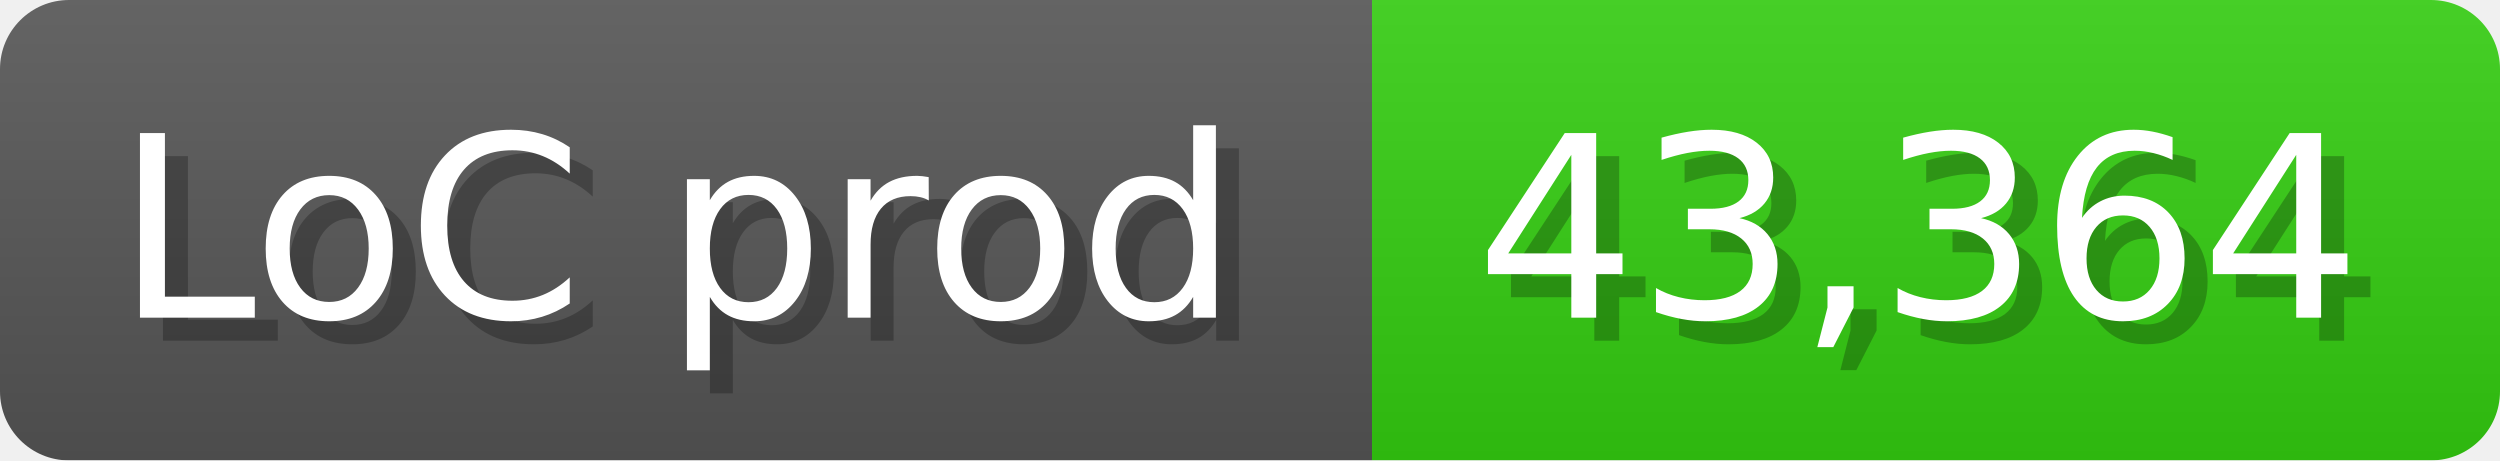
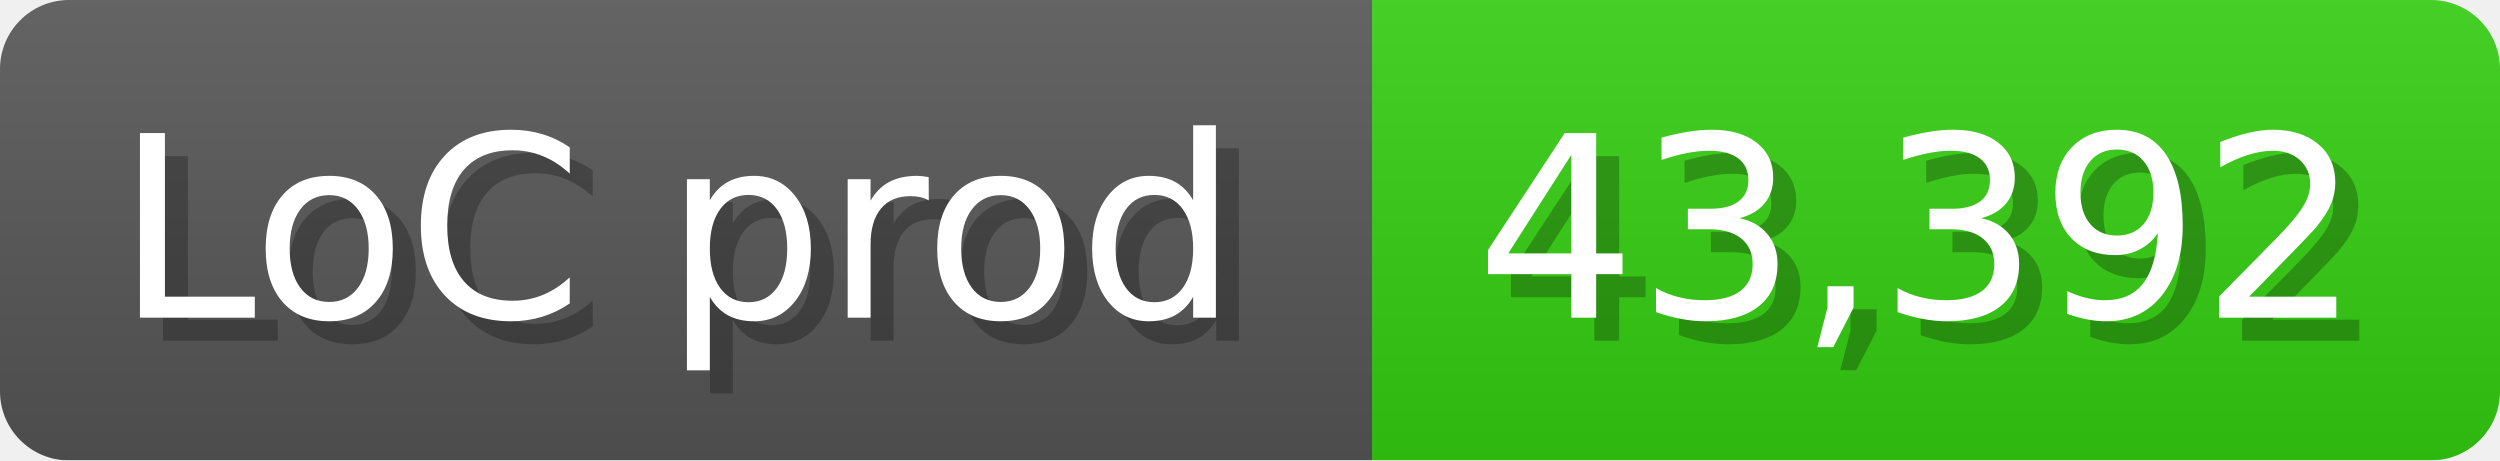
<svg xmlns="http://www.w3.org/2000/svg" width="108.6" height="20" viewBox="0 0 1086 200">
  <linearGradient id="a" x2="0" y2="100%">
    <stop offset="0" stop-opacity=".1" stop-color="#EEE" />
    <stop offset="1" stop-opacity=".1" />
  </linearGradient>
  <mask id="m">
    <rect width="1086" height="200" rx="30" fill="#FFF" />
  </mask>
  <g mask="url(#m)">
    <rect width="596" height="200" fill="#555" />
    <rect width="490" height="200" fill="#3C1" x="596" />
    <rect width="1086" height="200" fill="url(#a)" />
  </g>
  <g fill="#fff" text-anchor="start" font-family="Verdana,DejaVu Sans,sans-serif" font-size="110">
    <text x="60" y="148" textLength="496" fill="#000" opacity="0.25">LoC prod</text>
    <text x="50" y="138" textLength="496">LoC prod</text>
-     <text x="651" y="148" textLength="390" fill="#000" opacity="0.25">43,364</text>
-     <text x="641" y="138" textLength="390">43,364</text>
+     <text x="651" y="148" textLength="390" fill="#000" opacity="0.25">43,392</text>
+     <text x="641" y="138" textLength="390">43,392</text>
  </g>
</svg>
